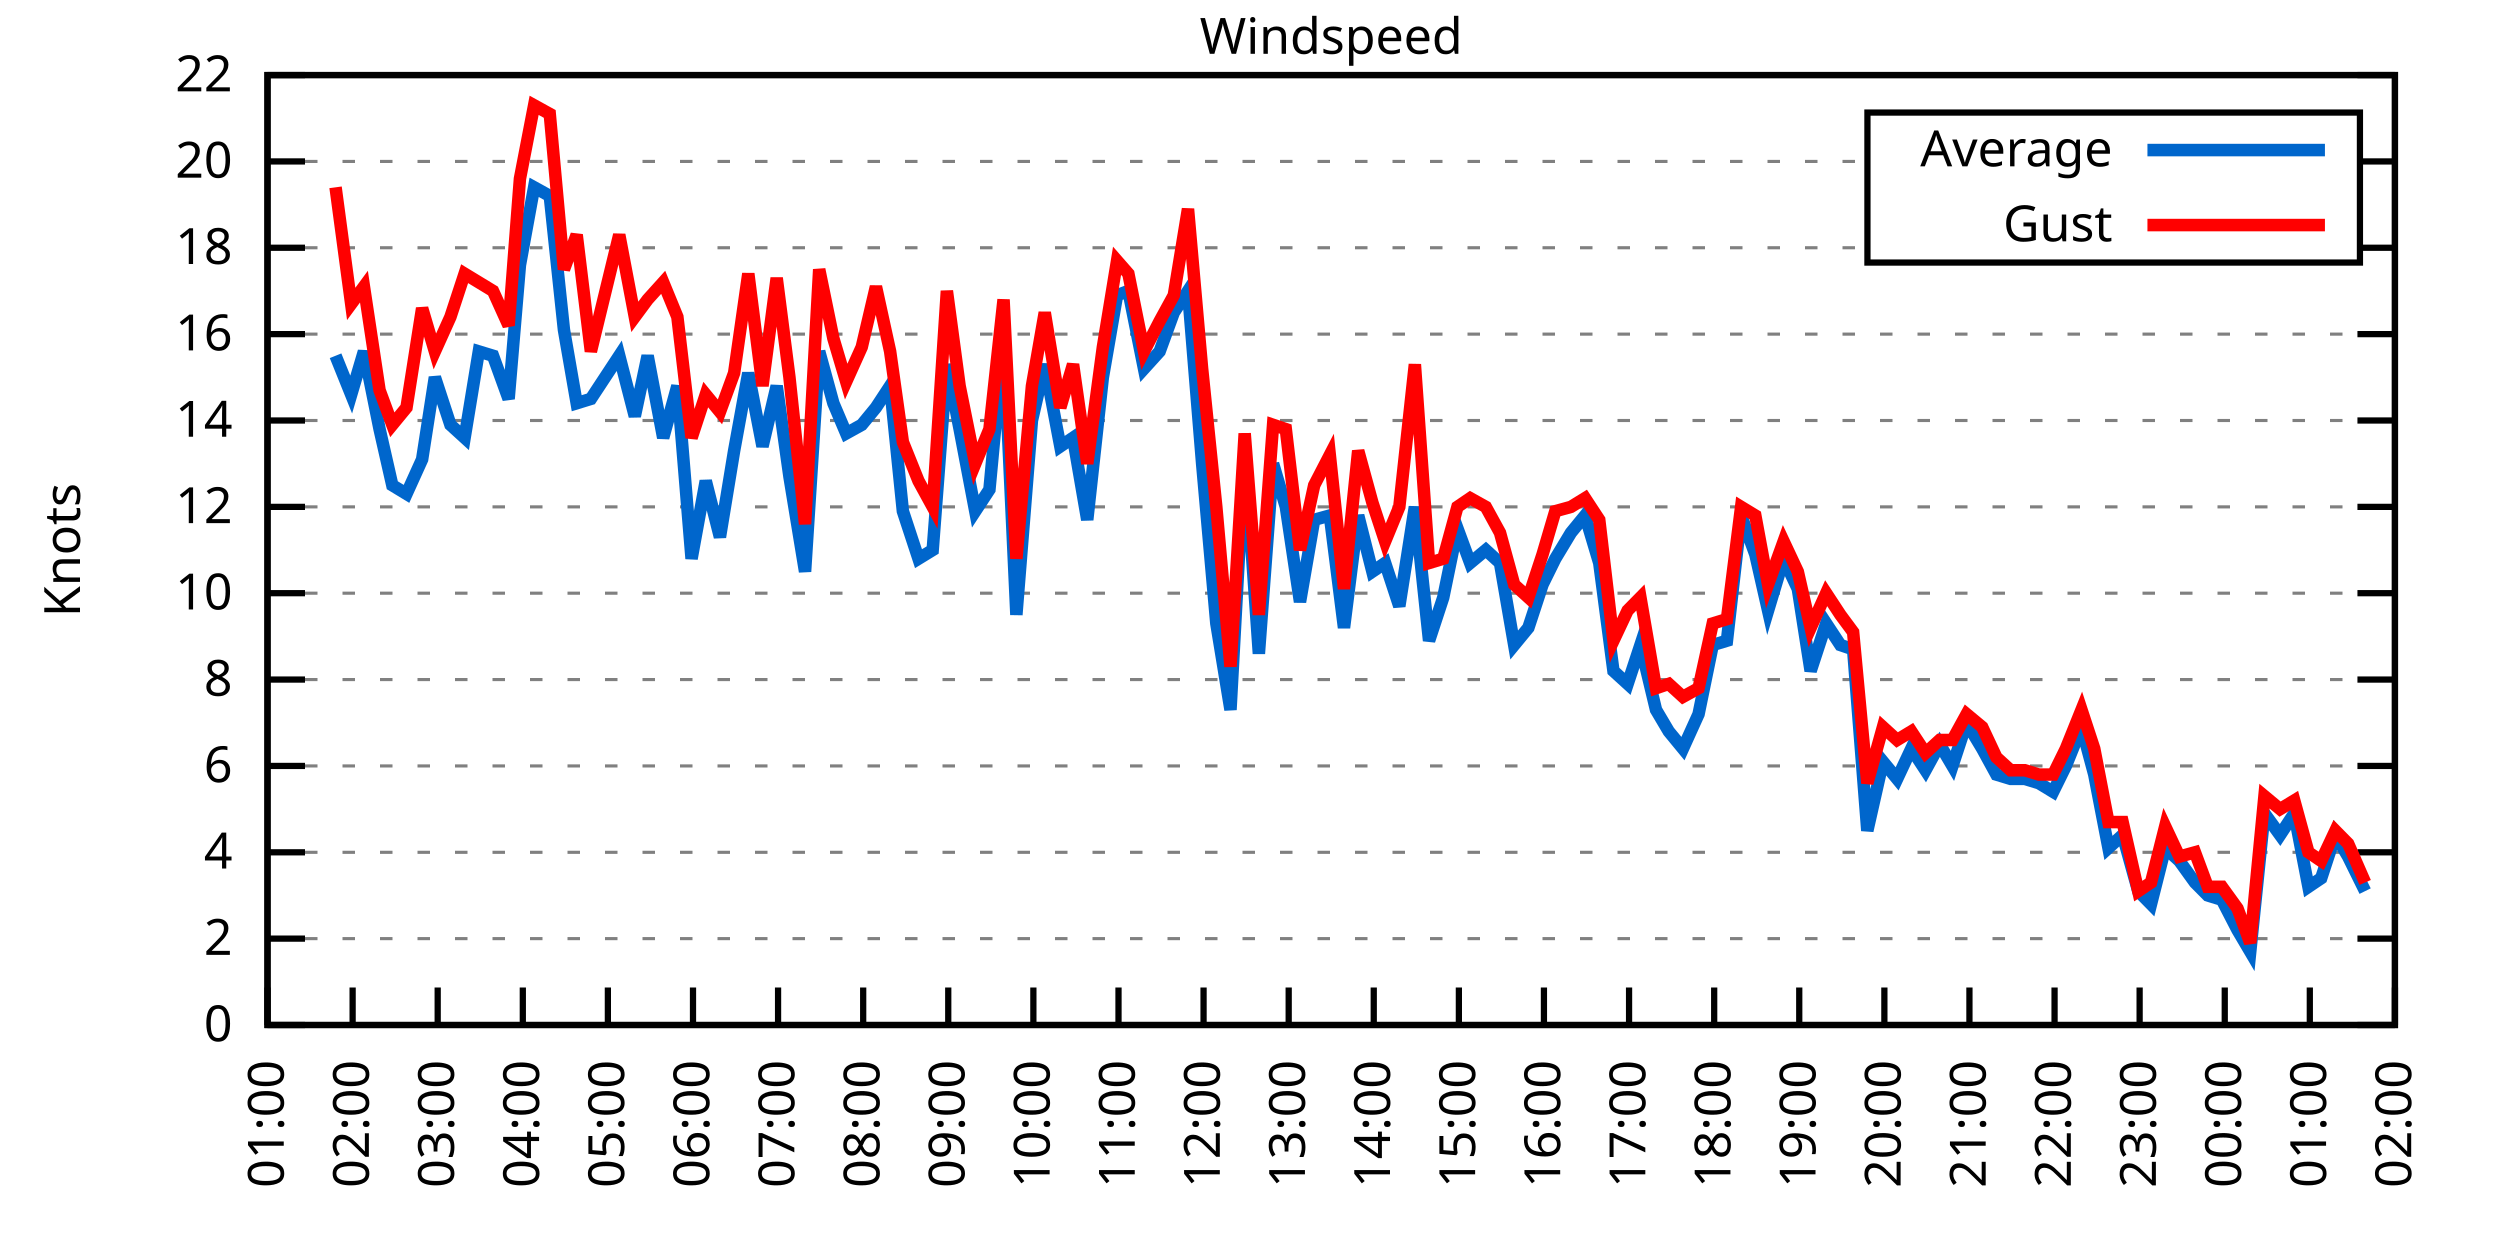
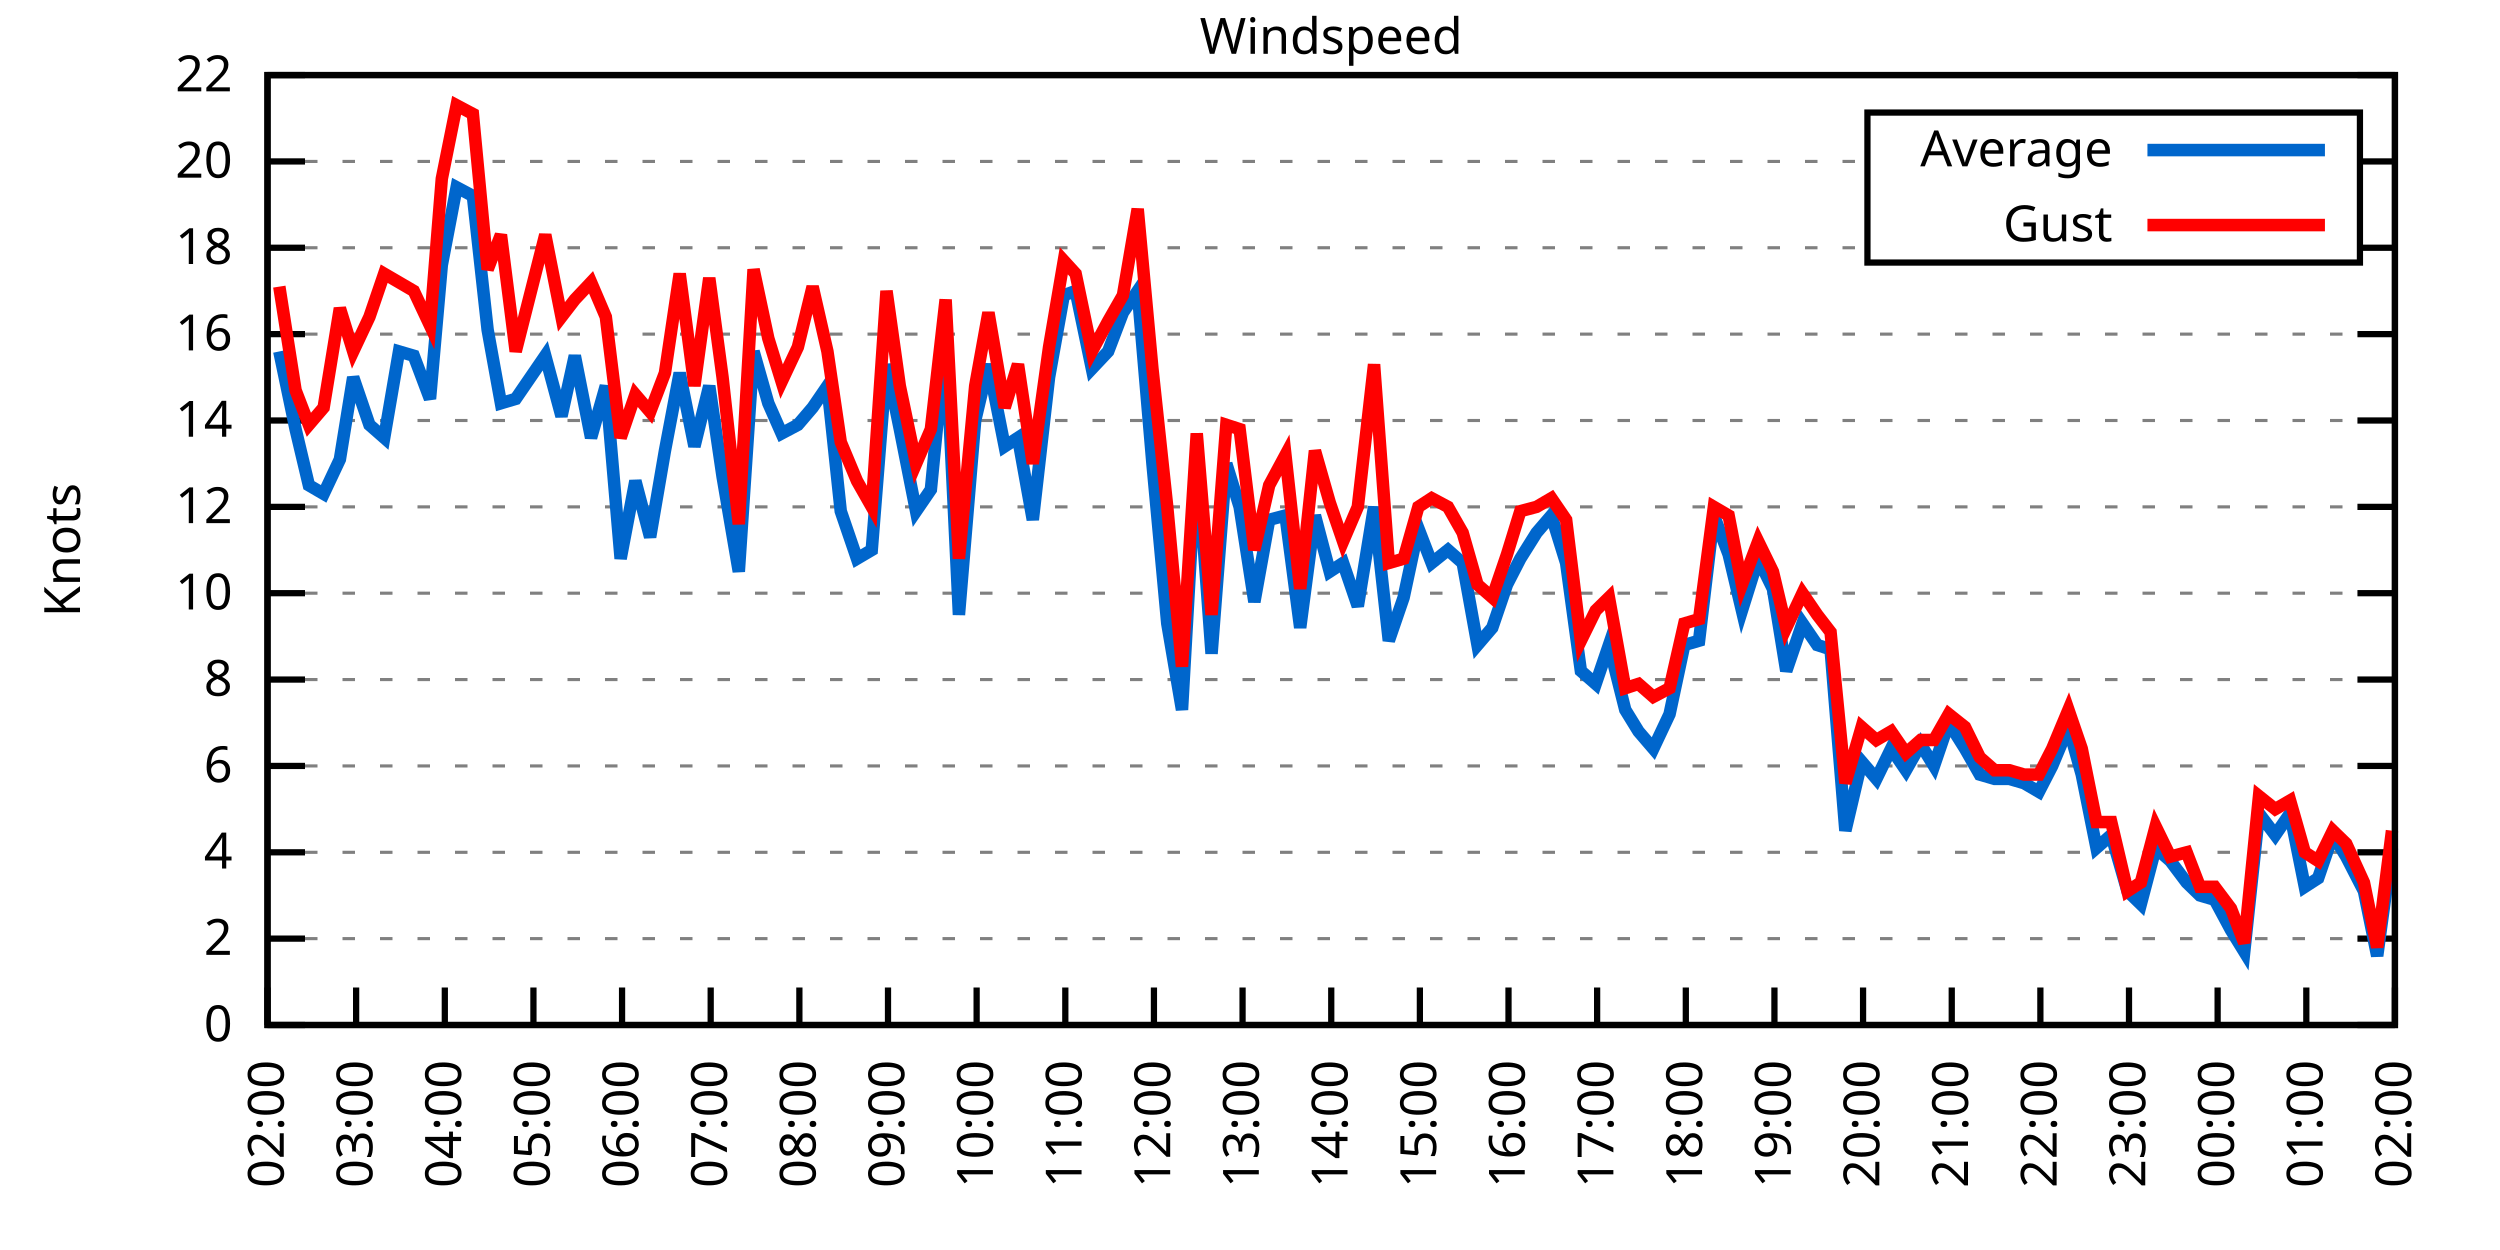
<svg xmlns="http://www.w3.org/2000/svg" xmlns:xlink="http://www.w3.org/1999/xlink" width="400" height="200" viewBox="0 0 400 200">
  <g id="gnuplot_canvas">
    <rect x="0" y="0" width="400" height="200" fill="none" />
    <defs>
      <circle id="gpDot" r="0.5" stroke-width="0.5" stroke="currentColor" />
      <path id="gpPt0" stroke-width="0.333" stroke="currentColor" d="M-1,0 h2 M0,-1 v2" />
      <path id="gpPt1" stroke-width="0.333" stroke="currentColor" d="M-1,-1 L1,1 M1,-1 L-1,1" />
      <path id="gpPt2" stroke-width="0.333" stroke="currentColor" d="M-1,0 L1,0 M0,-1 L0,1 M-1,-1 L1,1 M-1,1 L1,-1" />
      <rect id="gpPt3" stroke-width="0.333" stroke="currentColor" x="-1" y="-1" width="2" height="2" />
      <rect id="gpPt4" stroke-width="0.333" stroke="currentColor" fill="currentColor" x="-1" y="-1" width="2" height="2" />
      <circle id="gpPt5" stroke-width="0.333" stroke="currentColor" cx="0" cy="0" r="1" />
      <use xlink:href="#gpPt5" id="gpPt6" fill="currentColor" stroke="none" />
      <path id="gpPt7" stroke-width="0.333" stroke="currentColor" d="M0,-1.33 L-1.33,0.67 L1.33,0.67 z" />
      <use xlink:href="#gpPt7" id="gpPt8" fill="currentColor" stroke="none" />
      <use xlink:href="#gpPt7" id="gpPt9" stroke="currentColor" transform="rotate(180)" />
      <use xlink:href="#gpPt9" id="gpPt10" fill="currentColor" stroke="none" />
      <use xlink:href="#gpPt3" id="gpPt11" stroke="currentColor" transform="rotate(45)" />
      <use xlink:href="#gpPt11" id="gpPt12" fill="currentColor" stroke="none" />
      <path id="gpPt13" stroke-width="0.333" stroke="currentColor" d="M0,1.330 L1.265,0.411 L0.782,-1.067 L-0.782,-1.076 L-1.265,0.411 z" />
      <use xlink:href="#gpPt13" id="gpPt14" fill="currentColor" stroke="none" />
      <filter id="textbox" filterUnits="objectBoundingBox" x="0" y="0" height="1" width="1">
        <feFlood flood-color="white" flood-opacity="1" result="bgnd" />
        <feComposite in="SourceGraphic" in2="bgnd" operator="atop" />
      </filter>
      <filter id="greybox" filterUnits="objectBoundingBox" x="0" y="0" height="1" width="1">
        <feFlood flood-color="lightgrey" flood-opacity="1" result="grey" />
        <feComposite in="SourceGraphic" in2="grey" operator="atop" />
      </filter>
    </defs>
    <g fill="none" color="white" stroke="currentColor" stroke-width="1.00" stroke-linecap="butt" stroke-linejoin="miter">
</g>
    <g fill="none" color="black" stroke="currentColor" stroke-width="1.00" stroke-linecap="butt" stroke-linejoin="miter">
      <g stroke="none" shape-rendering="crispEdges">
        <polygon fill="rgb(255, 255, 255)" points="42.80,164.00 383.18,164.00 383.18,12.02 42.80,12.02 " />
      </g>
    </g>
    <g fill="none" color="black" stroke="currentColor" stroke-width="1.00" stroke-linecap="butt" stroke-linejoin="miter">
</g>
    <g fill="none" color="black" stroke="black" stroke-width="0.50" stroke-linecap="butt" stroke-linejoin="miter">
</g>
    <g fill="none" color="gray" stroke="currentColor" stroke-width="0.50" stroke-linecap="butt" stroke-linejoin="miter">
      <path stroke="gray" stroke-dasharray="2,4" class="gridline" d="M42.80,164.00 L383.19,164.00  " />
    </g>
    <g fill="none" color="gray" stroke="gray" stroke-width="1.00" stroke-linecap="butt" stroke-linejoin="miter">
</g>
    <g fill="none" color="black" stroke="currentColor" stroke-width="1.00" stroke-linecap="butt" stroke-linejoin="miter">
      <path stroke="black" d="M42.80,164.00 L48.80,164.00 M383.19,164.00 L377.19,164.00  " />
      <g transform="translate(37.20,166.60)" stroke="none" fill="black" font-family="Sans" font-size="8.00" text-anchor="end">
        <text>
          <tspan font-family="Sans"> 0</tspan>
        </text>
      </g>
    </g>
    <g fill="none" color="black" stroke="currentColor" stroke-width="1.00" stroke-linecap="butt" stroke-linejoin="miter">
</g>
    <g fill="none" color="black" stroke="black" stroke-width="0.50" stroke-linecap="butt" stroke-linejoin="miter">
</g>
    <g fill="none" color="gray" stroke="currentColor" stroke-width="0.50" stroke-linecap="butt" stroke-linejoin="miter">
      <path stroke="gray" stroke-dasharray="2,4" class="gridline" d="M42.80,150.18 L383.19,150.18  " />
    </g>
    <g fill="none" color="gray" stroke="gray" stroke-width="1.00" stroke-linecap="butt" stroke-linejoin="miter">
</g>
    <g fill="none" color="black" stroke="currentColor" stroke-width="1.00" stroke-linecap="butt" stroke-linejoin="miter">
      <path stroke="black" d="M42.80,150.18 L48.80,150.18 M383.19,150.18 L377.19,150.18  " />
      <g transform="translate(37.20,152.78)" stroke="none" fill="black" font-family="Sans" font-size="8.00" text-anchor="end">
        <text>
          <tspan font-family="Sans"> 2</tspan>
        </text>
      </g>
    </g>
    <g fill="none" color="black" stroke="currentColor" stroke-width="1.00" stroke-linecap="butt" stroke-linejoin="miter">
</g>
    <g fill="none" color="black" stroke="black" stroke-width="0.50" stroke-linecap="butt" stroke-linejoin="miter">
</g>
    <g fill="none" color="gray" stroke="currentColor" stroke-width="0.50" stroke-linecap="butt" stroke-linejoin="miter">
      <path stroke="gray" stroke-dasharray="2,4" class="gridline" d="M42.80,136.37 L383.19,136.37  " />
    </g>
    <g fill="none" color="gray" stroke="gray" stroke-width="1.00" stroke-linecap="butt" stroke-linejoin="miter">
</g>
    <g fill="none" color="black" stroke="currentColor" stroke-width="1.00" stroke-linecap="butt" stroke-linejoin="miter">
      <path stroke="black" d="M42.80,136.37 L48.80,136.37 M383.19,136.37 L377.19,136.37  " />
      <g transform="translate(37.20,138.97)" stroke="none" fill="black" font-family="Sans" font-size="8.00" text-anchor="end">
        <text>
          <tspan font-family="Sans"> 4</tspan>
        </text>
      </g>
    </g>
    <g fill="none" color="black" stroke="currentColor" stroke-width="1.00" stroke-linecap="butt" stroke-linejoin="miter">
</g>
    <g fill="none" color="black" stroke="black" stroke-width="0.50" stroke-linecap="butt" stroke-linejoin="miter">
</g>
    <g fill="none" color="gray" stroke="currentColor" stroke-width="0.50" stroke-linecap="butt" stroke-linejoin="miter">
      <path stroke="gray" stroke-dasharray="2,4" class="gridline" d="M42.80,122.55 L383.19,122.55  " />
    </g>
    <g fill="none" color="gray" stroke="gray" stroke-width="1.00" stroke-linecap="butt" stroke-linejoin="miter">
</g>
    <g fill="none" color="black" stroke="currentColor" stroke-width="1.00" stroke-linecap="butt" stroke-linejoin="miter">
      <path stroke="black" d="M42.80,122.55 L48.80,122.55 M383.19,122.55 L377.19,122.55  " />
      <g transform="translate(37.20,125.15)" stroke="none" fill="black" font-family="Sans" font-size="8.00" text-anchor="end">
        <text>
          <tspan font-family="Sans"> 6</tspan>
        </text>
      </g>
    </g>
    <g fill="none" color="black" stroke="currentColor" stroke-width="1.00" stroke-linecap="butt" stroke-linejoin="miter">
</g>
    <g fill="none" color="black" stroke="black" stroke-width="0.50" stroke-linecap="butt" stroke-linejoin="miter">
</g>
    <g fill="none" color="gray" stroke="currentColor" stroke-width="0.50" stroke-linecap="butt" stroke-linejoin="miter">
      <path stroke="gray" stroke-dasharray="2,4" class="gridline" d="M42.80,108.73 L383.19,108.73  " />
    </g>
    <g fill="none" color="gray" stroke="gray" stroke-width="1.00" stroke-linecap="butt" stroke-linejoin="miter">
</g>
    <g fill="none" color="black" stroke="currentColor" stroke-width="1.00" stroke-linecap="butt" stroke-linejoin="miter">
      <path stroke="black" d="M42.80,108.73 L48.80,108.73 M383.19,108.73 L377.19,108.73  " />
      <g transform="translate(37.20,111.33)" stroke="none" fill="black" font-family="Sans" font-size="8.00" text-anchor="end">
        <text>
          <tspan font-family="Sans"> 8</tspan>
        </text>
      </g>
    </g>
    <g fill="none" color="black" stroke="currentColor" stroke-width="1.00" stroke-linecap="butt" stroke-linejoin="miter">
</g>
    <g fill="none" color="black" stroke="black" stroke-width="0.50" stroke-linecap="butt" stroke-linejoin="miter">
</g>
    <g fill="none" color="gray" stroke="currentColor" stroke-width="0.50" stroke-linecap="butt" stroke-linejoin="miter">
      <path stroke="gray" stroke-dasharray="2,4" class="gridline" d="M42.80,94.91 L383.19,94.91  " />
    </g>
    <g fill="none" color="gray" stroke="gray" stroke-width="1.00" stroke-linecap="butt" stroke-linejoin="miter">
</g>
    <g fill="none" color="black" stroke="currentColor" stroke-width="1.00" stroke-linecap="butt" stroke-linejoin="miter">
      <path stroke="black" d="M42.80,94.91 L48.80,94.91 M383.19,94.91 L377.19,94.91  " />
      <g transform="translate(37.20,97.51)" stroke="none" fill="black" font-family="Sans" font-size="8.00" text-anchor="end">
        <text>
          <tspan font-family="Sans"> 10</tspan>
        </text>
      </g>
    </g>
    <g fill="none" color="black" stroke="currentColor" stroke-width="1.00" stroke-linecap="butt" stroke-linejoin="miter">
</g>
    <g fill="none" color="black" stroke="black" stroke-width="0.50" stroke-linecap="butt" stroke-linejoin="miter">
</g>
    <g fill="none" color="gray" stroke="currentColor" stroke-width="0.50" stroke-linecap="butt" stroke-linejoin="miter">
      <path stroke="gray" stroke-dasharray="2,4" class="gridline" d="M42.80,81.10 L383.19,81.10  " />
    </g>
    <g fill="none" color="gray" stroke="gray" stroke-width="1.00" stroke-linecap="butt" stroke-linejoin="miter">
</g>
    <g fill="none" color="black" stroke="currentColor" stroke-width="1.00" stroke-linecap="butt" stroke-linejoin="miter">
      <path stroke="black" d="M42.80,81.10 L48.80,81.10 M383.19,81.10 L377.19,81.10  " />
      <g transform="translate(37.20,83.70)" stroke="none" fill="black" font-family="Sans" font-size="8.00" text-anchor="end">
        <text>
          <tspan font-family="Sans"> 12</tspan>
        </text>
      </g>
    </g>
    <g fill="none" color="black" stroke="currentColor" stroke-width="1.00" stroke-linecap="butt" stroke-linejoin="miter">
</g>
    <g fill="none" color="black" stroke="black" stroke-width="0.50" stroke-linecap="butt" stroke-linejoin="miter">
</g>
    <g fill="none" color="gray" stroke="currentColor" stroke-width="0.50" stroke-linecap="butt" stroke-linejoin="miter">
      <path stroke="gray" stroke-dasharray="2,4" class="gridline" d="M42.80,67.28 L383.19,67.28  " />
    </g>
    <g fill="none" color="gray" stroke="gray" stroke-width="1.00" stroke-linecap="butt" stroke-linejoin="miter">
</g>
    <g fill="none" color="black" stroke="currentColor" stroke-width="1.00" stroke-linecap="butt" stroke-linejoin="miter">
      <path stroke="black" d="M42.80,67.28 L48.80,67.28 M383.19,67.28 L377.19,67.28  " />
      <g transform="translate(37.20,69.88)" stroke="none" fill="black" font-family="Sans" font-size="8.00" text-anchor="end">
        <text>
          <tspan font-family="Sans"> 14</tspan>
        </text>
      </g>
    </g>
    <g fill="none" color="black" stroke="currentColor" stroke-width="1.00" stroke-linecap="butt" stroke-linejoin="miter">
</g>
    <g fill="none" color="black" stroke="black" stroke-width="0.50" stroke-linecap="butt" stroke-linejoin="miter">
</g>
    <g fill="none" color="gray" stroke="currentColor" stroke-width="0.50" stroke-linecap="butt" stroke-linejoin="miter">
      <path stroke="gray" stroke-dasharray="2,4" class="gridline" d="M42.80,53.46 L383.19,53.46  " />
    </g>
    <g fill="none" color="gray" stroke="gray" stroke-width="1.00" stroke-linecap="butt" stroke-linejoin="miter">
</g>
    <g fill="none" color="black" stroke="currentColor" stroke-width="1.00" stroke-linecap="butt" stroke-linejoin="miter">
      <path stroke="black" d="M42.80,53.46 L48.80,53.46 M383.19,53.46 L377.19,53.46  " />
      <g transform="translate(37.20,56.06)" stroke="none" fill="black" font-family="Sans" font-size="8.00" text-anchor="end">
        <text>
          <tspan font-family="Sans"> 16</tspan>
        </text>
      </g>
    </g>
    <g fill="none" color="black" stroke="currentColor" stroke-width="1.00" stroke-linecap="butt" stroke-linejoin="miter">
</g>
    <g fill="none" color="black" stroke="black" stroke-width="0.50" stroke-linecap="butt" stroke-linejoin="miter">
</g>
    <g fill="none" color="gray" stroke="currentColor" stroke-width="0.50" stroke-linecap="butt" stroke-linejoin="miter">
      <path stroke="gray" stroke-dasharray="2,4" class="gridline" d="M42.80,39.64 L298.79,39.64 M377.59,39.64 L383.19,39.64  " />
    </g>
    <g fill="none" color="gray" stroke="gray" stroke-width="1.00" stroke-linecap="butt" stroke-linejoin="miter">
</g>
    <g fill="none" color="black" stroke="currentColor" stroke-width="1.00" stroke-linecap="butt" stroke-linejoin="miter">
      <path stroke="black" d="M42.80,39.64 L48.80,39.64 M383.19,39.64 L377.19,39.64  " />
      <g transform="translate(37.20,42.24)" stroke="none" fill="black" font-family="Sans" font-size="8.00" text-anchor="end">
        <text>
          <tspan font-family="Sans"> 18</tspan>
        </text>
      </g>
    </g>
    <g fill="none" color="black" stroke="currentColor" stroke-width="1.00" stroke-linecap="butt" stroke-linejoin="miter">
</g>
    <g fill="none" color="black" stroke="black" stroke-width="0.50" stroke-linecap="butt" stroke-linejoin="miter">
</g>
    <g fill="none" color="gray" stroke="currentColor" stroke-width="0.50" stroke-linecap="butt" stroke-linejoin="miter">
      <path stroke="gray" stroke-dasharray="2,4" class="gridline" d="M42.80,25.83 L298.79,25.83 M377.59,25.83 L383.19,25.83  " />
    </g>
    <g fill="none" color="gray" stroke="gray" stroke-width="1.00" stroke-linecap="butt" stroke-linejoin="miter">
</g>
    <g fill="none" color="black" stroke="currentColor" stroke-width="1.00" stroke-linecap="butt" stroke-linejoin="miter">
      <path stroke="black" d="M42.80,25.83 L48.80,25.83 M383.19,25.83 L377.19,25.83  " />
      <g transform="translate(37.20,28.43)" stroke="none" fill="black" font-family="Sans" font-size="8.00" text-anchor="end">
        <text>
          <tspan font-family="Sans"> 20</tspan>
        </text>
      </g>
    </g>
    <g fill="none" color="black" stroke="currentColor" stroke-width="1.00" stroke-linecap="butt" stroke-linejoin="miter">
</g>
    <g fill="none" color="black" stroke="black" stroke-width="0.50" stroke-linecap="butt" stroke-linejoin="miter">
</g>
    <g fill="none" color="gray" stroke="currentColor" stroke-width="0.50" stroke-linecap="butt" stroke-linejoin="miter">
      <path stroke="gray" stroke-dasharray="2,4" class="gridline" d="M42.80,12.01 L383.19,12.01  " />
    </g>
    <g fill="none" color="gray" stroke="gray" stroke-width="1.00" stroke-linecap="butt" stroke-linejoin="miter">
</g>
    <g fill="none" color="black" stroke="currentColor" stroke-width="1.00" stroke-linecap="butt" stroke-linejoin="miter">
      <path stroke="black" d="M42.80,12.01 L48.80,12.01 M383.19,12.01 L377.19,12.01  " />
      <g transform="translate(37.20,14.61)" stroke="none" fill="black" font-family="Sans" font-size="8.00" text-anchor="end">
        <text>
          <tspan font-family="Sans"> 22</tspan>
        </text>
      </g>
    </g>
    <g fill="none" color="black" stroke="currentColor" stroke-width="1.00" stroke-linecap="butt" stroke-linejoin="miter">
      <path stroke="black" d="M42.80,164.00 L42.80,158.00  " />
      <g transform="translate(45.40,169.60) rotate(270.00)" stroke="none" fill="black" font-family="Sans" font-size="8.00" text-anchor="end">
        <text>
-           <tspan font-family="Sans">01:00</tspan>
-         </text>
-       </g>
-     </g>
-     <g fill="none" color="black" stroke="currentColor" stroke-width="1.00" stroke-linecap="butt" stroke-linejoin="miter">
-       <path stroke="black" d="M56.42,164.00 L56.42,158.00  " />
-       <g transform="translate(59.02,169.60) rotate(270.00)" stroke="none" fill="black" font-family="Sans" font-size="8.00" text-anchor="end">
-         <text>
          <tspan font-family="Sans">02:00</tspan>
        </text>
      </g>
    </g>
    <g fill="none" color="black" stroke="currentColor" stroke-width="1.00" stroke-linecap="butt" stroke-linejoin="miter">
-       <path stroke="black" d="M70.03,164.00 L70.03,158.00  " />
-       <g transform="translate(72.63,169.60) rotate(270.00)" stroke="none" fill="black" font-family="Sans" font-size="8.00" text-anchor="end">
+       <path stroke="black" d="M56.98,164.00 L56.98,158.00  " />
+       <g transform="translate(59.58,169.60) rotate(270.00)" stroke="none" fill="black" font-family="Sans" font-size="8.00" text-anchor="end">
        <text>
          <tspan font-family="Sans">03:00</tspan>
        </text>
      </g>
    </g>
    <g fill="none" color="black" stroke="currentColor" stroke-width="1.00" stroke-linecap="butt" stroke-linejoin="miter">
-       <path stroke="black" d="M83.65,164.00 L83.65,158.00  " />
-       <g transform="translate(86.25,169.60) rotate(270.00)" stroke="none" fill="black" font-family="Sans" font-size="8.00" text-anchor="end">
+       <path stroke="black" d="M71.17,164.00 L71.17,158.00  " />
+       <g transform="translate(73.77,169.60) rotate(270.00)" stroke="none" fill="black" font-family="Sans" font-size="8.00" text-anchor="end">
        <text>
          <tspan font-family="Sans">04:00</tspan>
        </text>
      </g>
    </g>
    <g fill="none" color="black" stroke="currentColor" stroke-width="1.00" stroke-linecap="butt" stroke-linejoin="miter">
-       <path stroke="black" d="M97.26,164.00 L97.26,158.00  " />
-       <g transform="translate(99.86,169.60) rotate(270.00)" stroke="none" fill="black" font-family="Sans" font-size="8.00" text-anchor="end">
+       <path stroke="black" d="M85.35,164.00 L85.35,158.00  " />
+       <g transform="translate(87.95,169.60) rotate(270.00)" stroke="none" fill="black" font-family="Sans" font-size="8.00" text-anchor="end">
        <text>
          <tspan font-family="Sans">05:00</tspan>
        </text>
      </g>
    </g>
    <g fill="none" color="black" stroke="currentColor" stroke-width="1.00" stroke-linecap="butt" stroke-linejoin="miter">
-       <path stroke="black" d="M110.88,164.00 L110.88,158.00  " />
-       <g transform="translate(113.48,169.60) rotate(270.00)" stroke="none" fill="black" font-family="Sans" font-size="8.00" text-anchor="end">
+       <path stroke="black" d="M99.53,164.00 L99.53,158.00  " />
+       <g transform="translate(102.13,169.60) rotate(270.00)" stroke="none" fill="black" font-family="Sans" font-size="8.00" text-anchor="end">
        <text>
          <tspan font-family="Sans">06:00</tspan>
        </text>
      </g>
    </g>
    <g fill="none" color="black" stroke="currentColor" stroke-width="1.00" stroke-linecap="butt" stroke-linejoin="miter">
-       <path stroke="black" d="M124.49,164.00 L124.49,158.00  " />
-       <g transform="translate(127.09,169.60) rotate(270.00)" stroke="none" fill="black" font-family="Sans" font-size="8.00" text-anchor="end">
+       <path stroke="black" d="M113.71,164.00 L113.71,158.00  " />
+       <g transform="translate(116.31,169.60) rotate(270.00)" stroke="none" fill="black" font-family="Sans" font-size="8.00" text-anchor="end">
        <text>
          <tspan font-family="Sans">07:00</tspan>
        </text>
      </g>
    </g>
    <g fill="none" color="black" stroke="currentColor" stroke-width="1.00" stroke-linecap="butt" stroke-linejoin="miter">
-       <path stroke="black" d="M138.11,164.00 L138.11,158.00  " />
-       <g transform="translate(140.71,169.60) rotate(270.00)" stroke="none" fill="black" font-family="Sans" font-size="8.00" text-anchor="end">
+       <path stroke="black" d="M127.90,164.00 L127.90,158.00  " />
+       <g transform="translate(130.50,169.60) rotate(270.00)" stroke="none" fill="black" font-family="Sans" font-size="8.00" text-anchor="end">
        <text>
          <tspan font-family="Sans">08:00</tspan>
        </text>
      </g>
    </g>
    <g fill="none" color="black" stroke="currentColor" stroke-width="1.00" stroke-linecap="butt" stroke-linejoin="miter">
-       <path stroke="black" d="M151.72,164.00 L151.72,158.00  " />
-       <g transform="translate(154.32,169.60) rotate(270.00)" stroke="none" fill="black" font-family="Sans" font-size="8.00" text-anchor="end">
+       <path stroke="black" d="M142.08,164.00 L142.08,158.00  " />
+       <g transform="translate(144.68,169.60) rotate(270.00)" stroke="none" fill="black" font-family="Sans" font-size="8.00" text-anchor="end">
        <text>
          <tspan font-family="Sans">09:00</tspan>
        </text>
      </g>
    </g>
    <g fill="none" color="black" stroke="currentColor" stroke-width="1.00" stroke-linecap="butt" stroke-linejoin="miter">
-       <path stroke="black" d="M165.34,164.00 L165.34,158.00  " />
-       <g transform="translate(167.94,169.60) rotate(270.00)" stroke="none" fill="black" font-family="Sans" font-size="8.00" text-anchor="end">
+       <path stroke="black" d="M156.26,164.00 L156.26,158.00  " />
+       <g transform="translate(158.86,169.60) rotate(270.00)" stroke="none" fill="black" font-family="Sans" font-size="8.00" text-anchor="end">
        <text>
          <tspan font-family="Sans">10:00</tspan>
        </text>
      </g>
    </g>
    <g fill="none" color="black" stroke="currentColor" stroke-width="1.00" stroke-linecap="butt" stroke-linejoin="miter">
-       <path stroke="black" d="M178.96,164.00 L178.96,158.00  " />
-       <g transform="translate(181.56,169.60) rotate(270.00)" stroke="none" fill="black" font-family="Sans" font-size="8.00" text-anchor="end">
+       <path stroke="black" d="M170.45,164.00 L170.45,158.00  " />
+       <g transform="translate(173.05,169.60) rotate(270.00)" stroke="none" fill="black" font-family="Sans" font-size="8.00" text-anchor="end">
        <text>
          <tspan font-family="Sans">11:00</tspan>
        </text>
      </g>
    </g>
    <g fill="none" color="black" stroke="currentColor" stroke-width="1.00" stroke-linecap="butt" stroke-linejoin="miter">
-       <path stroke="black" d="M192.57,164.00 L192.57,158.00  " />
-       <g transform="translate(195.17,169.60) rotate(270.00)" stroke="none" fill="black" font-family="Sans" font-size="8.00" text-anchor="end">
+       <path stroke="black" d="M184.63,164.00 L184.63,158.00  " />
+       <g transform="translate(187.23,169.60) rotate(270.00)" stroke="none" fill="black" font-family="Sans" font-size="8.00" text-anchor="end">
        <text>
          <tspan font-family="Sans">12:00</tspan>
        </text>
      </g>
    </g>
    <g fill="none" color="black" stroke="currentColor" stroke-width="1.00" stroke-linecap="butt" stroke-linejoin="miter">
-       <path stroke="black" d="M206.19,164.00 L206.19,158.00  " />
-       <g transform="translate(208.79,169.60) rotate(270.00)" stroke="none" fill="black" font-family="Sans" font-size="8.00" text-anchor="end">
+       <path stroke="black" d="M198.81,164.00 L198.81,158.00  " />
+       <g transform="translate(201.41,169.60) rotate(270.00)" stroke="none" fill="black" font-family="Sans" font-size="8.00" text-anchor="end">
        <text>
          <tspan font-family="Sans">13:00</tspan>
        </text>
      </g>
    </g>
    <g fill="none" color="black" stroke="currentColor" stroke-width="1.00" stroke-linecap="butt" stroke-linejoin="miter">
-       <path stroke="black" d="M219.80,164.00 L219.80,158.00  " />
-       <g transform="translate(222.40,169.60) rotate(270.00)" stroke="none" fill="black" font-family="Sans" font-size="8.00" text-anchor="end">
+       <path stroke="black" d="M213.00,164.00 L213.00,158.00  " />
+       <g transform="translate(215.60,169.60) rotate(270.00)" stroke="none" fill="black" font-family="Sans" font-size="8.00" text-anchor="end">
        <text>
          <tspan font-family="Sans">14:00</tspan>
        </text>
      </g>
    </g>
    <g fill="none" color="black" stroke="currentColor" stroke-width="1.00" stroke-linecap="butt" stroke-linejoin="miter">
-       <path stroke="black" d="M233.42,164.00 L233.42,158.00  " />
-       <g transform="translate(236.02,169.60) rotate(270.00)" stroke="none" fill="black" font-family="Sans" font-size="8.00" text-anchor="end">
+       <path stroke="black" d="M227.18,164.00 L227.18,158.00  " />
+       <g transform="translate(229.78,169.60) rotate(270.00)" stroke="none" fill="black" font-family="Sans" font-size="8.00" text-anchor="end">
        <text>
          <tspan font-family="Sans">15:00</tspan>
        </text>
      </g>
    </g>
    <g fill="none" color="black" stroke="currentColor" stroke-width="1.00" stroke-linecap="butt" stroke-linejoin="miter">
-       <path stroke="black" d="M247.03,164.00 L247.03,158.00  " />
-       <g transform="translate(249.63,169.60) rotate(270.00)" stroke="none" fill="black" font-family="Sans" font-size="8.00" text-anchor="end">
+       <path stroke="black" d="M241.36,164.00 L241.36,158.00  " />
+       <g transform="translate(243.96,169.60) rotate(270.00)" stroke="none" fill="black" font-family="Sans" font-size="8.00" text-anchor="end">
        <text>
          <tspan font-family="Sans">16:00</tspan>
        </text>
      </g>
    </g>
    <g fill="none" color="black" stroke="currentColor" stroke-width="1.00" stroke-linecap="butt" stroke-linejoin="miter">
-       <path stroke="black" d="M260.65,164.00 L260.65,158.00  " />
-       <g transform="translate(263.25,169.60) rotate(270.00)" stroke="none" fill="black" font-family="Sans" font-size="8.00" text-anchor="end">
+       <path stroke="black" d="M255.54,164.00 L255.54,158.00  " />
+       <g transform="translate(258.14,169.60) rotate(270.00)" stroke="none" fill="black" font-family="Sans" font-size="8.00" text-anchor="end">
        <text>
          <tspan font-family="Sans">17:00</tspan>
        </text>
      </g>
    </g>
    <g fill="none" color="black" stroke="currentColor" stroke-width="1.00" stroke-linecap="butt" stroke-linejoin="miter">
-       <path stroke="black" d="M274.27,164.00 L274.27,158.00  " />
-       <g transform="translate(276.87,169.60) rotate(270.00)" stroke="none" fill="black" font-family="Sans" font-size="8.00" text-anchor="end">
+       <path stroke="black" d="M269.73,164.00 L269.73,158.00  " />
+       <g transform="translate(272.33,169.60) rotate(270.00)" stroke="none" fill="black" font-family="Sans" font-size="8.00" text-anchor="end">
        <text>
          <tspan font-family="Sans">18:00</tspan>
        </text>
      </g>
    </g>
    <g fill="none" color="black" stroke="currentColor" stroke-width="1.00" stroke-linecap="butt" stroke-linejoin="miter">
-       <path stroke="black" d="M287.88,164.00 L287.88,158.00  " />
-       <g transform="translate(290.48,169.60) rotate(270.00)" stroke="none" fill="black" font-family="Sans" font-size="8.00" text-anchor="end">
+       <path stroke="black" d="M283.91,164.00 L283.91,158.00  " />
+       <g transform="translate(286.51,169.60) rotate(270.00)" stroke="none" fill="black" font-family="Sans" font-size="8.00" text-anchor="end">
        <text>
          <tspan font-family="Sans">19:00</tspan>
        </text>
      </g>
    </g>
    <g fill="none" color="black" stroke="currentColor" stroke-width="1.00" stroke-linecap="butt" stroke-linejoin="miter">
-       <path stroke="black" d="M301.50,164.00 L301.50,158.00  " />
-       <g transform="translate(304.10,169.60) rotate(270.00)" stroke="none" fill="black" font-family="Sans" font-size="8.00" text-anchor="end">
+       <path stroke="black" d="M298.09,164.00 L298.09,158.00  " />
+       <g transform="translate(300.69,169.60) rotate(270.00)" stroke="none" fill="black" font-family="Sans" font-size="8.00" text-anchor="end">
        <text>
          <tspan font-family="Sans">20:00</tspan>
        </text>
      </g>
    </g>
    <g fill="none" color="black" stroke="currentColor" stroke-width="1.00" stroke-linecap="butt" stroke-linejoin="miter">
-       <path stroke="black" d="M315.11,164.00 L315.11,158.00  " />
-       <g transform="translate(317.71,169.60) rotate(270.00)" stroke="none" fill="black" font-family="Sans" font-size="8.00" text-anchor="end">
+       <path stroke="black" d="M312.28,164.00 L312.28,158.00  " />
+       <g transform="translate(314.88,169.60) rotate(270.00)" stroke="none" fill="black" font-family="Sans" font-size="8.00" text-anchor="end">
        <text>
          <tspan font-family="Sans">21:00</tspan>
        </text>
      </g>
    </g>
    <g fill="none" color="black" stroke="currentColor" stroke-width="1.00" stroke-linecap="butt" stroke-linejoin="miter">
-       <path stroke="black" d="M328.73,164.00 L328.73,158.00  " />
-       <g transform="translate(331.33,169.60) rotate(270.00)" stroke="none" fill="black" font-family="Sans" font-size="8.00" text-anchor="end">
+       <path stroke="black" d="M326.46,164.00 L326.46,158.00  " />
+       <g transform="translate(329.06,169.60) rotate(270.00)" stroke="none" fill="black" font-family="Sans" font-size="8.00" text-anchor="end">
        <text>
          <tspan font-family="Sans">22:00</tspan>
        </text>
      </g>
    </g>
    <g fill="none" color="black" stroke="currentColor" stroke-width="1.00" stroke-linecap="butt" stroke-linejoin="miter">
-       <path stroke="black" d="M342.34,164.00 L342.34,158.00  " />
-       <g transform="translate(344.94,169.60) rotate(270.00)" stroke="none" fill="black" font-family="Sans" font-size="8.00" text-anchor="end">
+       <path stroke="black" d="M340.64,164.00 L340.64,158.00  " />
+       <g transform="translate(343.24,169.60) rotate(270.00)" stroke="none" fill="black" font-family="Sans" font-size="8.00" text-anchor="end">
        <text>
          <tspan font-family="Sans">23:00</tspan>
        </text>
      </g>
    </g>
    <g fill="none" color="black" stroke="currentColor" stroke-width="1.00" stroke-linecap="butt" stroke-linejoin="miter">
-       <path stroke="black" d="M355.96,164.00 L355.96,158.00  " />
-       <g transform="translate(358.56,169.60) rotate(270.00)" stroke="none" fill="black" font-family="Sans" font-size="8.00" text-anchor="end">
+       <path stroke="black" d="M354.82,164.00 L354.82,158.00  " />
+       <g transform="translate(357.42,169.60) rotate(270.00)" stroke="none" fill="black" font-family="Sans" font-size="8.00" text-anchor="end">
        <text>
          <tspan font-family="Sans">00:00</tspan>
        </text>
      </g>
    </g>
    <g fill="none" color="black" stroke="currentColor" stroke-width="1.00" stroke-linecap="butt" stroke-linejoin="miter">
-       <path stroke="black" d="M369.57,164.00 L369.57,158.00  " />
-       <g transform="translate(372.17,169.60) rotate(270.00)" stroke="none" fill="black" font-family="Sans" font-size="8.00" text-anchor="end">
+       <path stroke="black" d="M369.01,164.00 L369.01,158.00  " />
+       <g transform="translate(371.61,169.60) rotate(270.00)" stroke="none" fill="black" font-family="Sans" font-size="8.00" text-anchor="end">
        <text>
          <tspan font-family="Sans">01:00</tspan>
        </text>
      </g>
    </g>
    <g fill="none" color="black" stroke="currentColor" stroke-width="1.00" stroke-linecap="butt" stroke-linejoin="miter">
      <path stroke="black" d="M383.19,164.00 L383.19,158.00  " />
      <g transform="translate(385.79,169.60) rotate(270.00)" stroke="none" fill="black" font-family="Sans" font-size="8.00" text-anchor="end">
        <text>
          <tspan font-family="Sans">02:00</tspan>
        </text>
      </g>
    </g>
    <g fill="none" color="black" stroke="currentColor" stroke-width="1.00" stroke-linecap="butt" stroke-linejoin="miter">
</g>
    <g fill="none" color="black" stroke="currentColor" stroke-width="1.00" stroke-linecap="butt" stroke-linejoin="miter">
      <path stroke="black" d="M42.80,12.01 L42.80,164.00 L383.19,164.00 L383.19,12.01 L42.80,12.01 Z  " />
    </g>
    <g fill="none" color="black" stroke="currentColor" stroke-width="1.00" stroke-linecap="butt" stroke-linejoin="miter">
</g>
    <g fill="none" color="black" stroke="currentColor" stroke-width="1.00" stroke-linecap="butt" stroke-linejoin="miter">
      <path stroke="black" d="M298.79,42.01 L298.79,18.01 L377.59,18.01 L377.59,42.01 L298.79,42.01 Z  " />
    </g>
    <g id="Windspeed_plot_1">
      <g fill="none" color="white" stroke="black" stroke-width="2.00" stroke-linecap="butt" stroke-linejoin="miter">
</g>
      <g fill="none" color="black" stroke="currentColor" stroke-width="2.00" stroke-linecap="butt" stroke-linejoin="miter">
        <g transform="translate(337.99,26.61)" stroke="none" fill="black" font-family="Sans" font-size="8.00" text-anchor="end">
          <text>
            <tspan font-family="Sans">Average</tspan>
          </text>
        </g>
      </g>
      <g fill="none" color="black" stroke="currentColor" stroke-width="2.00" stroke-linecap="butt" stroke-linejoin="miter">
-         <path stroke="rgb(  0, 102, 204)" d="M343.59,24.01 L371.99,24.01 M53.69,56.92 L56.19,63.13 L58.23,56.23 L60.73,68.66 L62.77,77.64 L65.04,79.02   L67.54,73.50 L69.58,60.37 L72.07,67.97 L74.34,70.04 L76.61,56.23 L78.88,56.92 L81.38,63.82 L83.19,42.41   L85.46,29.97 L87.96,31.35 L90.23,52.77 L92.27,64.52 L94.54,63.82 L99.08,56.92 L101.57,66.59 L103.62,56.92   L106.11,70.04 L108.38,61.75 L110.65,89.39 L112.92,76.95 L115.19,85.93 L117.46,72.12 L119.73,59.68 L122.00,71.42   L124.27,61.75 L126.31,76.26 L128.81,91.46 L131.07,56.23 L133.34,64.52 L135.39,69.35 L137.88,67.97 L140.15,65.21   L142.42,61.75 L144.46,81.79 L146.96,89.39 L149.23,88.00 L151.50,58.30 L153.54,68.66 L156.04,81.79 L158.31,78.33   L160.57,54.15 L162.62,98.37 L165.11,67.28 L167.16,58.30 L169.65,71.42 L171.69,70.04 L173.96,83.17 L176.46,60.37   L178.73,47.24 L180.54,46.55 L183.04,58.99 L185.54,56.23 L187.81,50.01 L190.08,46.55 L192.34,74.19 L194.61,99.75   L196.88,113.57 L199.15,72.12 L201.42,104.59 L203.69,74.19 L205.73,81.10 L208.00,96.30 L210.27,83.17 L212.77,82.48   L215.04,100.44 L217.31,82.48 L219.58,91.46 L221.62,90.08 L223.89,96.99 L226.38,81.10 L228.65,102.51 L230.92,95.60   L233.19,84.55 L235.23,90.08 L237.73,88.00 L240.00,90.08 L242.27,103.20 L244.54,100.44 L246.81,93.53 L248.85,89.39   L251.35,85.24 L253.61,82.48 L255.88,90.08 L258.15,107.35 L260.42,109.42 L262.47,103.20 L264.96,113.57 L267.00,117.02   L269.27,119.78 L271.77,114.26 L274.04,103.20 L276.31,102.51 L278.58,82.48 L280.85,88.70 L282.89,97.68 L285.38,89.39   L287.65,94.22 L289.70,107.35 L292.19,99.75 L294.46,103.20 L296.50,103.89 L298.77,132.91 L301.27,121.86 L303.54,124.62   L305.81,119.78 L308.08,123.24 L310.35,119.09 L312.39,122.55 L314.66,115.64 L317.15,119.78 L319.42,123.93 L321.69,124.62   L323.96,124.62 L326.23,125.31 L328.50,126.69 L330.54,122.55 L333.04,116.33 L335.08,123.93 L337.35,135.67 L339.62,133.60   L342.12,142.58 L344.16,144.66 L346.43,135.67 L348.70,137.75 L351.19,141.20 L353.24,143.27 L355.50,143.96 L358.00,148.80   L360.04,152.26 L362.31,130.15 L364.81,133.60 L367.08,130.15 L369.35,141.89 L371.39,140.51 L373.66,133.60 L375.70,137.06   L378.42,142.58  " />
+         <path stroke="rgb(  0, 102, 204)" d="M343.59,24.01 L371.99,24.01 M44.69,56.23 L47.29,68.66 L49.42,77.64 L51.78,79.02 L54.38,73.50 L56.51,60.37   L59.11,67.97 L61.47,70.04 L63.84,56.23 L66.20,56.92 L68.80,63.82 L70.69,42.41 L73.06,29.97 L75.66,31.35   L78.02,52.77 L80.15,64.52 L82.51,63.82 L87.24,56.92 L89.84,66.59 L91.97,56.92 L94.57,70.04 L96.93,61.75   L99.30,89.39 L101.66,76.95 L104.02,85.93 L106.39,72.12 L108.75,59.68 L111.11,71.42 L113.48,61.75 L115.61,76.26   L118.21,91.46 L120.57,56.23 L122.93,64.52 L125.06,69.35 L127.66,67.97 L130.02,65.21 L132.39,61.75 L134.52,81.79   L137.12,89.39 L139.48,88.00 L141.84,58.30 L143.97,68.66 L146.57,81.79 L148.94,78.33 L151.30,54.15 L153.43,98.37   L156.03,67.28 L158.15,58.30 L160.75,71.42 L162.88,70.04 L165.25,83.17 L167.85,60.37 L170.21,47.24 L172.10,46.55   L174.70,58.99 L177.30,56.23 L179.67,50.01 L182.03,46.55 L184.39,74.19 L186.76,99.75 L189.12,113.57 L191.48,72.12   L193.85,104.59 L196.21,74.19 L198.34,81.10 L200.70,96.30 L203.07,83.17 L205.67,82.48 L208.03,100.44 L210.39,82.48   L212.76,91.46 L214.89,90.08 L217.25,96.99 L219.85,81.10 L222.21,102.51 L224.58,95.60 L226.94,84.55 L229.07,90.08   L231.67,88.00 L234.03,90.08 L236.40,103.20 L238.76,100.44 L241.12,93.53 L243.25,89.39 L245.85,85.24 L248.22,82.48   L250.58,90.08 L252.94,107.35 L255.31,109.42 L257.43,103.20 L260.04,113.57 L262.16,117.02 L264.53,119.78 L267.13,114.26   L269.49,103.20 L271.85,102.51 L274.22,82.48 L276.58,88.70 L278.71,97.68 L281.31,89.39 L283.67,94.22 L285.80,107.35   L288.40,99.75 L290.76,103.20 L292.89,103.89 L295.26,132.91 L297.86,121.86 L300.22,124.62 L302.58,119.78 L304.95,123.24   L307.31,119.09 L309.44,122.55 L311.80,115.64 L314.40,119.78 L316.77,123.93 L319.13,124.62 L321.49,124.62 L323.86,125.31   L326.22,126.69 L328.35,122.55 L330.95,116.33 L333.08,123.93 L335.44,135.67 L337.80,133.60 L340.40,142.58 L342.53,144.66   L344.90,135.67 L347.26,137.75 L349.86,141.20 L351.99,143.27 L354.35,143.96 L356.95,148.80 L359.08,152.26 L361.44,130.15   L364.04,133.60 L366.41,130.15 L368.77,141.89 L370.90,140.51 L373.26,133.60 L375.39,137.06 L378.23,142.58 L380.35,152.95   L382.72,135.67  " />
      </g>
    </g>
    <g id="Windspeed_plot_2">
      <g fill="none" color="black" stroke="currentColor" stroke-width="2.00" stroke-linecap="butt" stroke-linejoin="miter">
        <g transform="translate(337.99,38.61)" stroke="none" fill="black" font-family="Sans" font-size="8.00" text-anchor="end">
          <text>
            <tspan font-family="Sans">Gust</tspan>
          </text>
        </g>
      </g>
      <g fill="none" color="black" stroke="currentColor" stroke-width="2.00" stroke-linecap="butt" stroke-linejoin="miter">
-         <path stroke="rgb(255,   0,   0)" d="M343.59,36.01 L371.99,36.01 M53.69,29.97 L56.19,48.63 L58.23,45.86 L60.73,62.44 L62.77,67.97 L65.04,65.21   L67.54,49.32 L69.58,56.23 L72.07,50.70 L74.34,43.79 L76.61,45.17 L78.88,46.55 L81.38,52.08 L83.19,28.59   L85.46,16.85 L87.96,18.23 L90.23,43.10 L92.27,37.57 L94.54,56.23 L99.08,37.57 L101.57,50.70 L103.62,47.93   L106.11,45.17 L108.38,50.70 L110.65,70.04 L112.92,63.13 L115.19,65.90 L117.46,59.68 L119.73,43.79 L122.00,61.75   L124.27,44.48 L126.31,60.37 L128.81,83.86 L131.07,43.10 L133.34,54.15 L135.39,61.06 L137.88,55.53 L140.15,45.86   L142.42,56.23 L144.46,70.73 L146.96,76.95 L149.23,81.10 L151.50,46.55 L153.54,61.75 L156.04,74.19 L158.31,68.66   L160.57,47.93 L162.62,89.39 L165.11,61.75 L167.16,50.01 L169.65,65.21 L171.69,58.30 L173.96,74.19 L176.46,55.53   L178.73,41.72 L180.54,43.79 L183.04,56.23 L185.54,51.39 L187.81,47.24 L190.08,33.43 L192.34,58.99 L194.61,81.10   L196.88,106.66 L199.15,69.35 L201.42,98.37 L203.69,67.97 L205.73,68.66 L208.00,88.00 L210.27,77.64 L212.77,72.81   L215.04,94.22 L217.31,72.12 L219.58,80.41 L221.62,86.62 L223.89,81.10 L226.38,58.30 L228.65,90.08 L230.92,89.39   L233.19,81.10 L235.23,79.71 L237.73,81.10 L240.00,85.24 L242.27,93.53 L244.54,95.60 L246.81,88.70 L248.85,81.79   L251.35,81.10 L253.61,79.71 L255.88,83.17 L258.15,102.51 L260.42,97.68 L262.47,95.60 L264.96,110.11 L267.00,109.42   L269.27,111.49 L271.77,110.11 L274.04,99.75 L276.31,99.06 L278.58,81.10 L280.85,82.48 L282.89,93.53 L285.38,86.62   L287.65,91.46 L289.70,100.44 L292.19,94.91 L294.46,98.37 L296.50,101.13 L298.77,125.31 L301.27,116.33 L303.54,118.40   L305.81,117.02 L308.08,120.48 L310.35,118.40 L312.39,118.40 L314.66,114.26 L317.15,116.33 L319.42,121.17 L321.69,123.24   L323.96,123.24 L326.23,123.93 L328.50,123.93 L330.54,119.78 L333.04,113.57 L335.08,119.78 L337.35,131.53 L339.62,131.53   L342.12,142.58 L344.16,141.20 L346.43,132.22 L348.70,137.06 L351.19,136.37 L353.24,141.89 L355.50,141.89 L358.00,145.35   L360.04,150.87 L362.31,127.38 L364.81,129.46 L367.08,128.08 L369.35,136.37 L371.39,137.75 L373.66,132.91 L375.70,134.98   L378.42,141.20  " />
+         <path stroke="rgb(255,   0,   0)" d="M343.59,36.01 L371.99,36.01 M44.69,45.86 L47.29,62.44 L49.42,67.97 L51.78,65.21 L54.38,49.32 L56.51,56.23   L59.11,50.70 L61.47,43.79 L63.84,45.17 L66.20,46.55 L68.80,52.08 L70.69,28.59 L73.06,16.85 L75.66,18.23   L78.02,43.10 L80.15,37.57 L82.51,56.23 L87.24,37.57 L89.84,50.70 L91.97,47.93 L94.57,45.17 L96.93,50.70   L99.30,70.04 L101.66,63.13 L104.02,65.90 L106.39,59.68 L108.75,43.79 L111.11,61.75 L113.48,44.48 L115.61,60.37   L118.21,83.86 L120.57,43.10 L122.93,54.15 L125.06,61.06 L127.66,55.53 L130.02,45.86 L132.39,56.23 L134.52,70.73   L137.12,76.95 L139.48,81.10 L141.84,46.55 L143.97,61.75 L146.57,74.19 L148.94,68.66 L151.30,47.93 L153.43,89.39   L156.03,61.75 L158.15,50.01 L160.75,65.21 L162.88,58.30 L165.25,74.19 L167.85,55.53 L170.21,41.72 L172.10,43.79   L174.70,56.23 L177.30,51.39 L179.67,47.24 L182.03,33.43 L184.39,58.99 L186.76,81.10 L189.12,106.66 L191.48,69.35   L193.85,98.37 L196.21,67.97 L198.34,68.66 L200.70,88.00 L203.07,77.64 L205.67,72.81 L208.03,94.22 L210.39,72.12   L212.76,80.41 L214.89,86.62 L217.25,81.10 L219.85,58.30 L222.21,90.08 L224.58,89.39 L226.94,81.10 L229.07,79.71   L231.67,81.10 L234.03,85.24 L236.40,93.53 L238.76,95.60 L241.12,88.70 L243.25,81.79 L245.85,81.10 L248.22,79.71   L250.58,83.17 L252.94,102.51 L255.31,97.68 L257.43,95.60 L260.04,110.11 L262.16,109.42 L264.53,111.49 L267.13,110.11   L269.49,99.75 L271.85,99.06 L274.22,81.10 L276.58,82.48 L278.71,93.53 L281.31,86.62 L283.67,91.46 L285.80,100.44   L288.40,94.91 L290.76,98.37 L292.89,101.13 L295.26,125.31 L297.86,116.33 L300.22,118.40 L302.58,117.02 L304.95,120.48   L307.31,118.40 L309.44,118.40 L311.80,114.26 L314.40,116.33 L316.77,121.17 L319.13,123.24 L321.49,123.24 L323.86,123.93   L326.22,123.93 L328.35,119.78 L330.95,113.57 L333.08,119.78 L335.44,131.53 L337.80,131.53 L340.40,142.58 L342.53,141.20   L344.90,132.22 L347.26,137.06 L349.86,136.37 L351.99,141.89 L354.35,141.89 L356.95,145.35 L359.08,150.87 L361.44,127.38   L364.04,129.46 L366.41,128.08 L368.77,136.37 L370.90,137.75 L373.26,132.91 L375.39,134.98 L378.23,141.20 L380.35,151.56   L382.72,132.91  " />
      </g>
    </g>
    <g fill="none" color="black" stroke="currentColor" stroke-width="2.00" stroke-linecap="butt" stroke-linejoin="miter">
</g>
    <g fill="none" color="black" stroke="black" stroke-width="1.00" stroke-linecap="butt" stroke-linejoin="miter">
</g>
    <g fill="none" color="black" stroke="currentColor" stroke-width="1.00" stroke-linecap="butt" stroke-linejoin="miter">
      <path stroke="black" d="M42.80,12.01 L42.80,164.00 L383.19,164.00 L383.19,12.01 L42.80,12.01 Z  " />
      <g transform="translate(12.80,88.01) rotate(270.00)" stroke="none" fill="black" font-family="Sans" font-size="8.00" text-anchor="middle">
        <text>
          <tspan font-family="Sans">Knots</tspan>
        </text>
      </g>
    </g>
    <g fill="none" color="black" stroke="currentColor" stroke-width="1.00" stroke-linecap="butt" stroke-linejoin="miter">
</g>
    <g fill="none" color="black" stroke="currentColor" stroke-width="1.00" stroke-linecap="butt" stroke-linejoin="miter">
      <g transform="translate(212.99,8.61)" stroke="none" fill="black" font-family="Sans" font-size="8.00" text-anchor="middle">
        <text>
          <tspan font-family="Sans">Windspeed</tspan>
        </text>
      </g>
    </g>
    <g fill="none" color="black" stroke="currentColor" stroke-width="1.00" stroke-linecap="butt" stroke-linejoin="miter">
</g>
  </g>
</svg>
